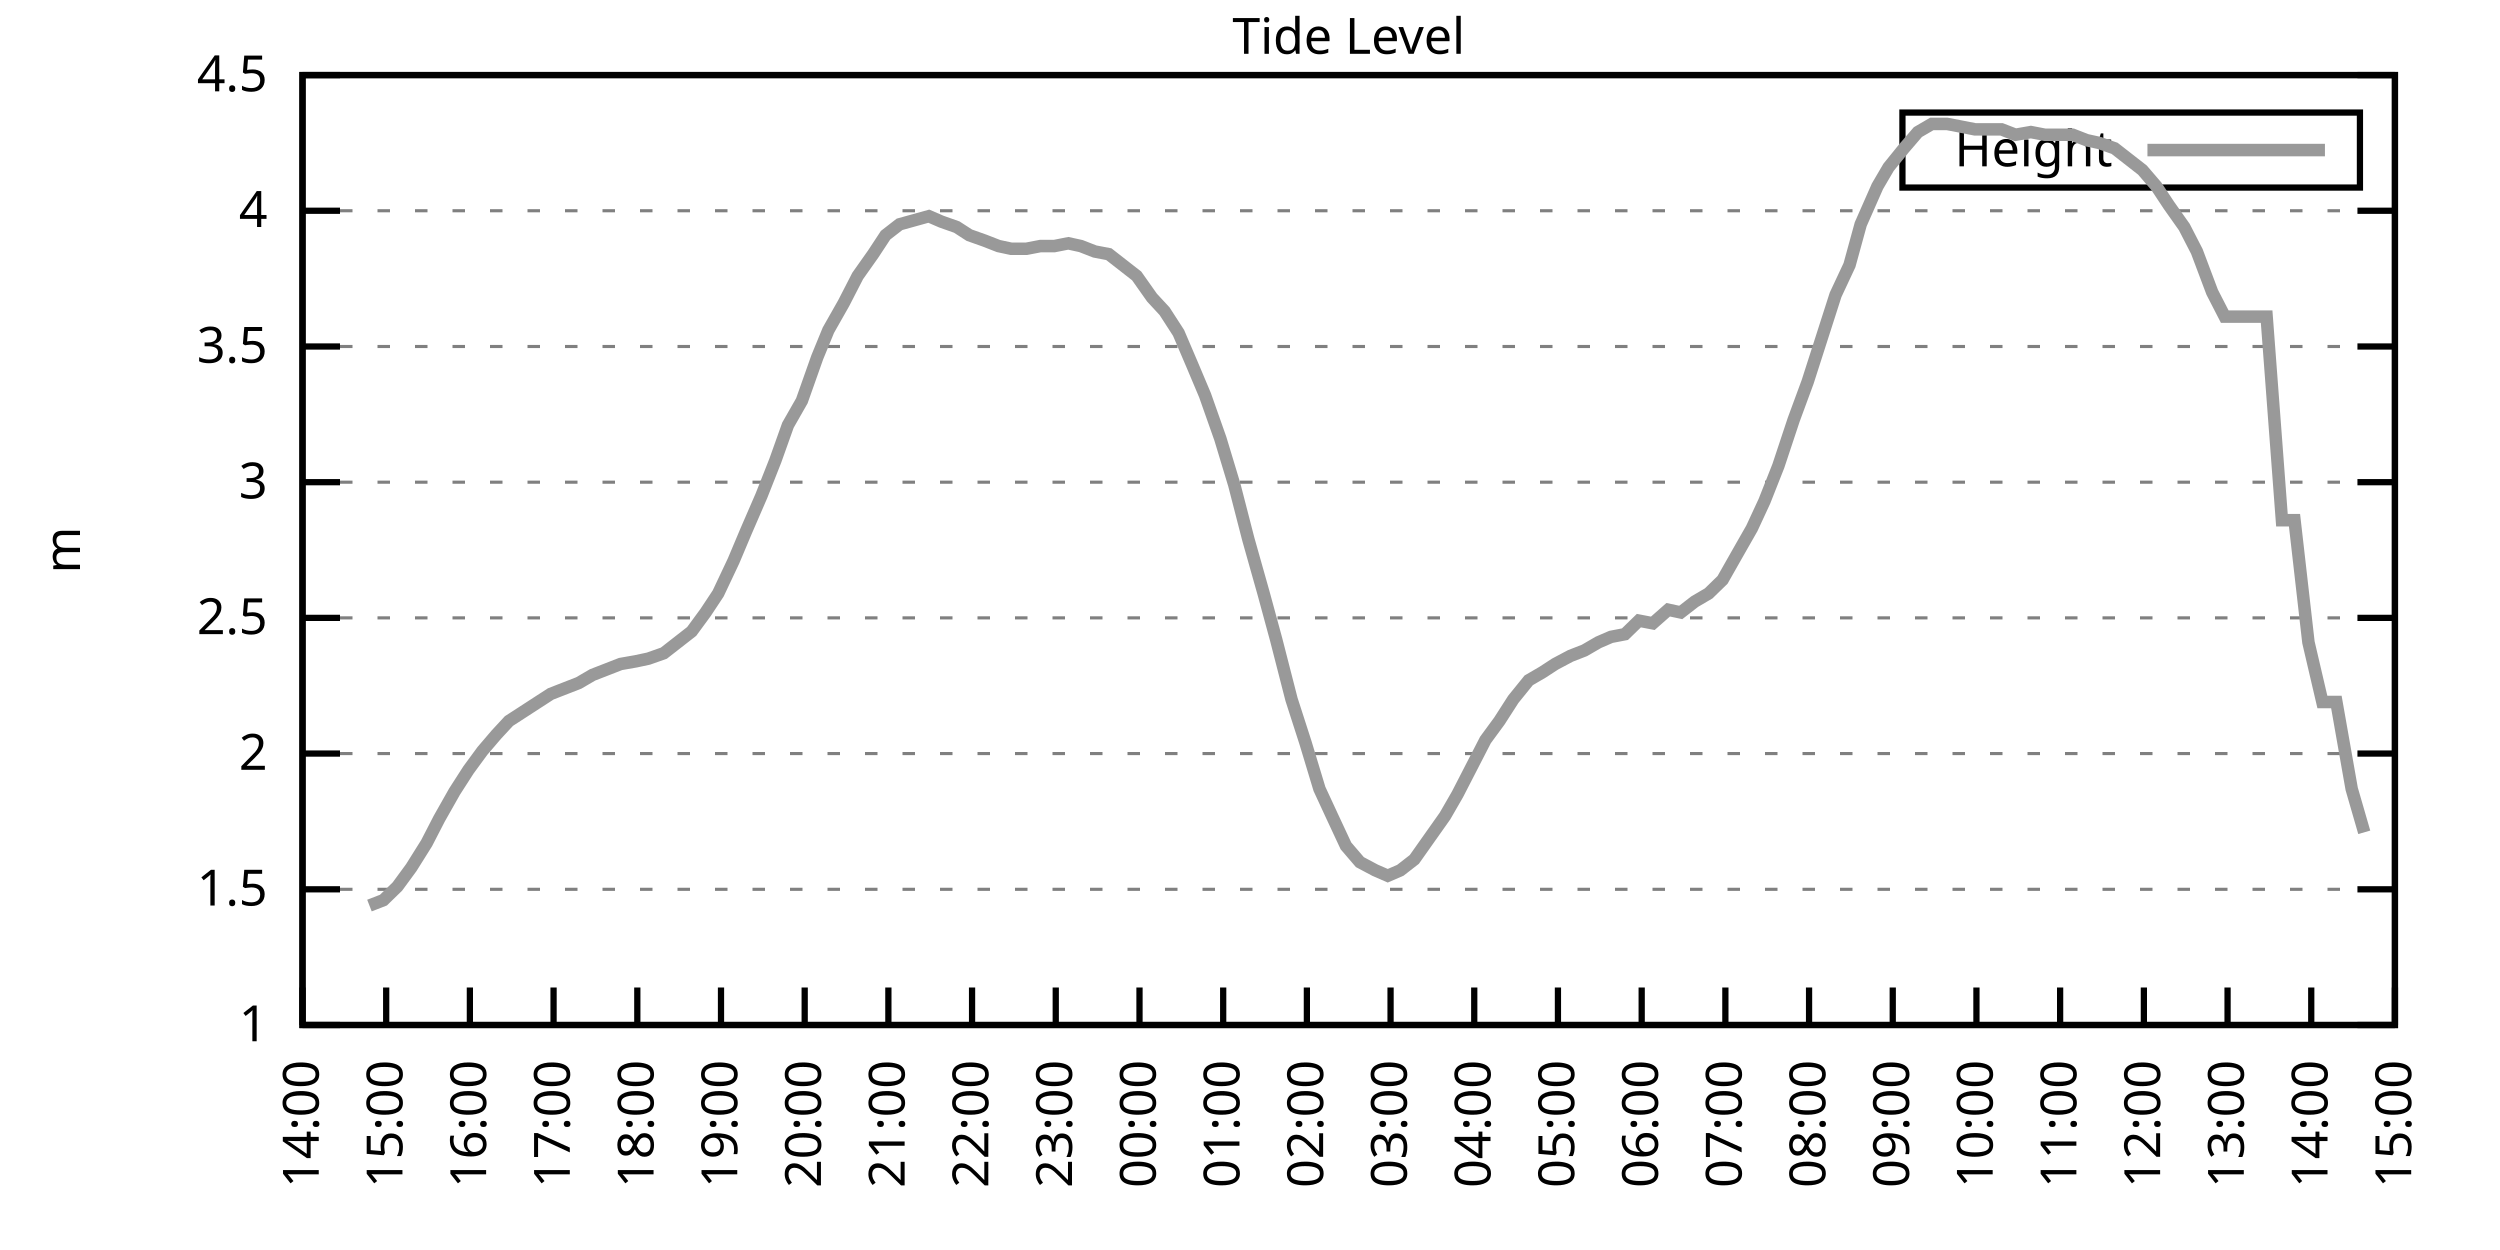
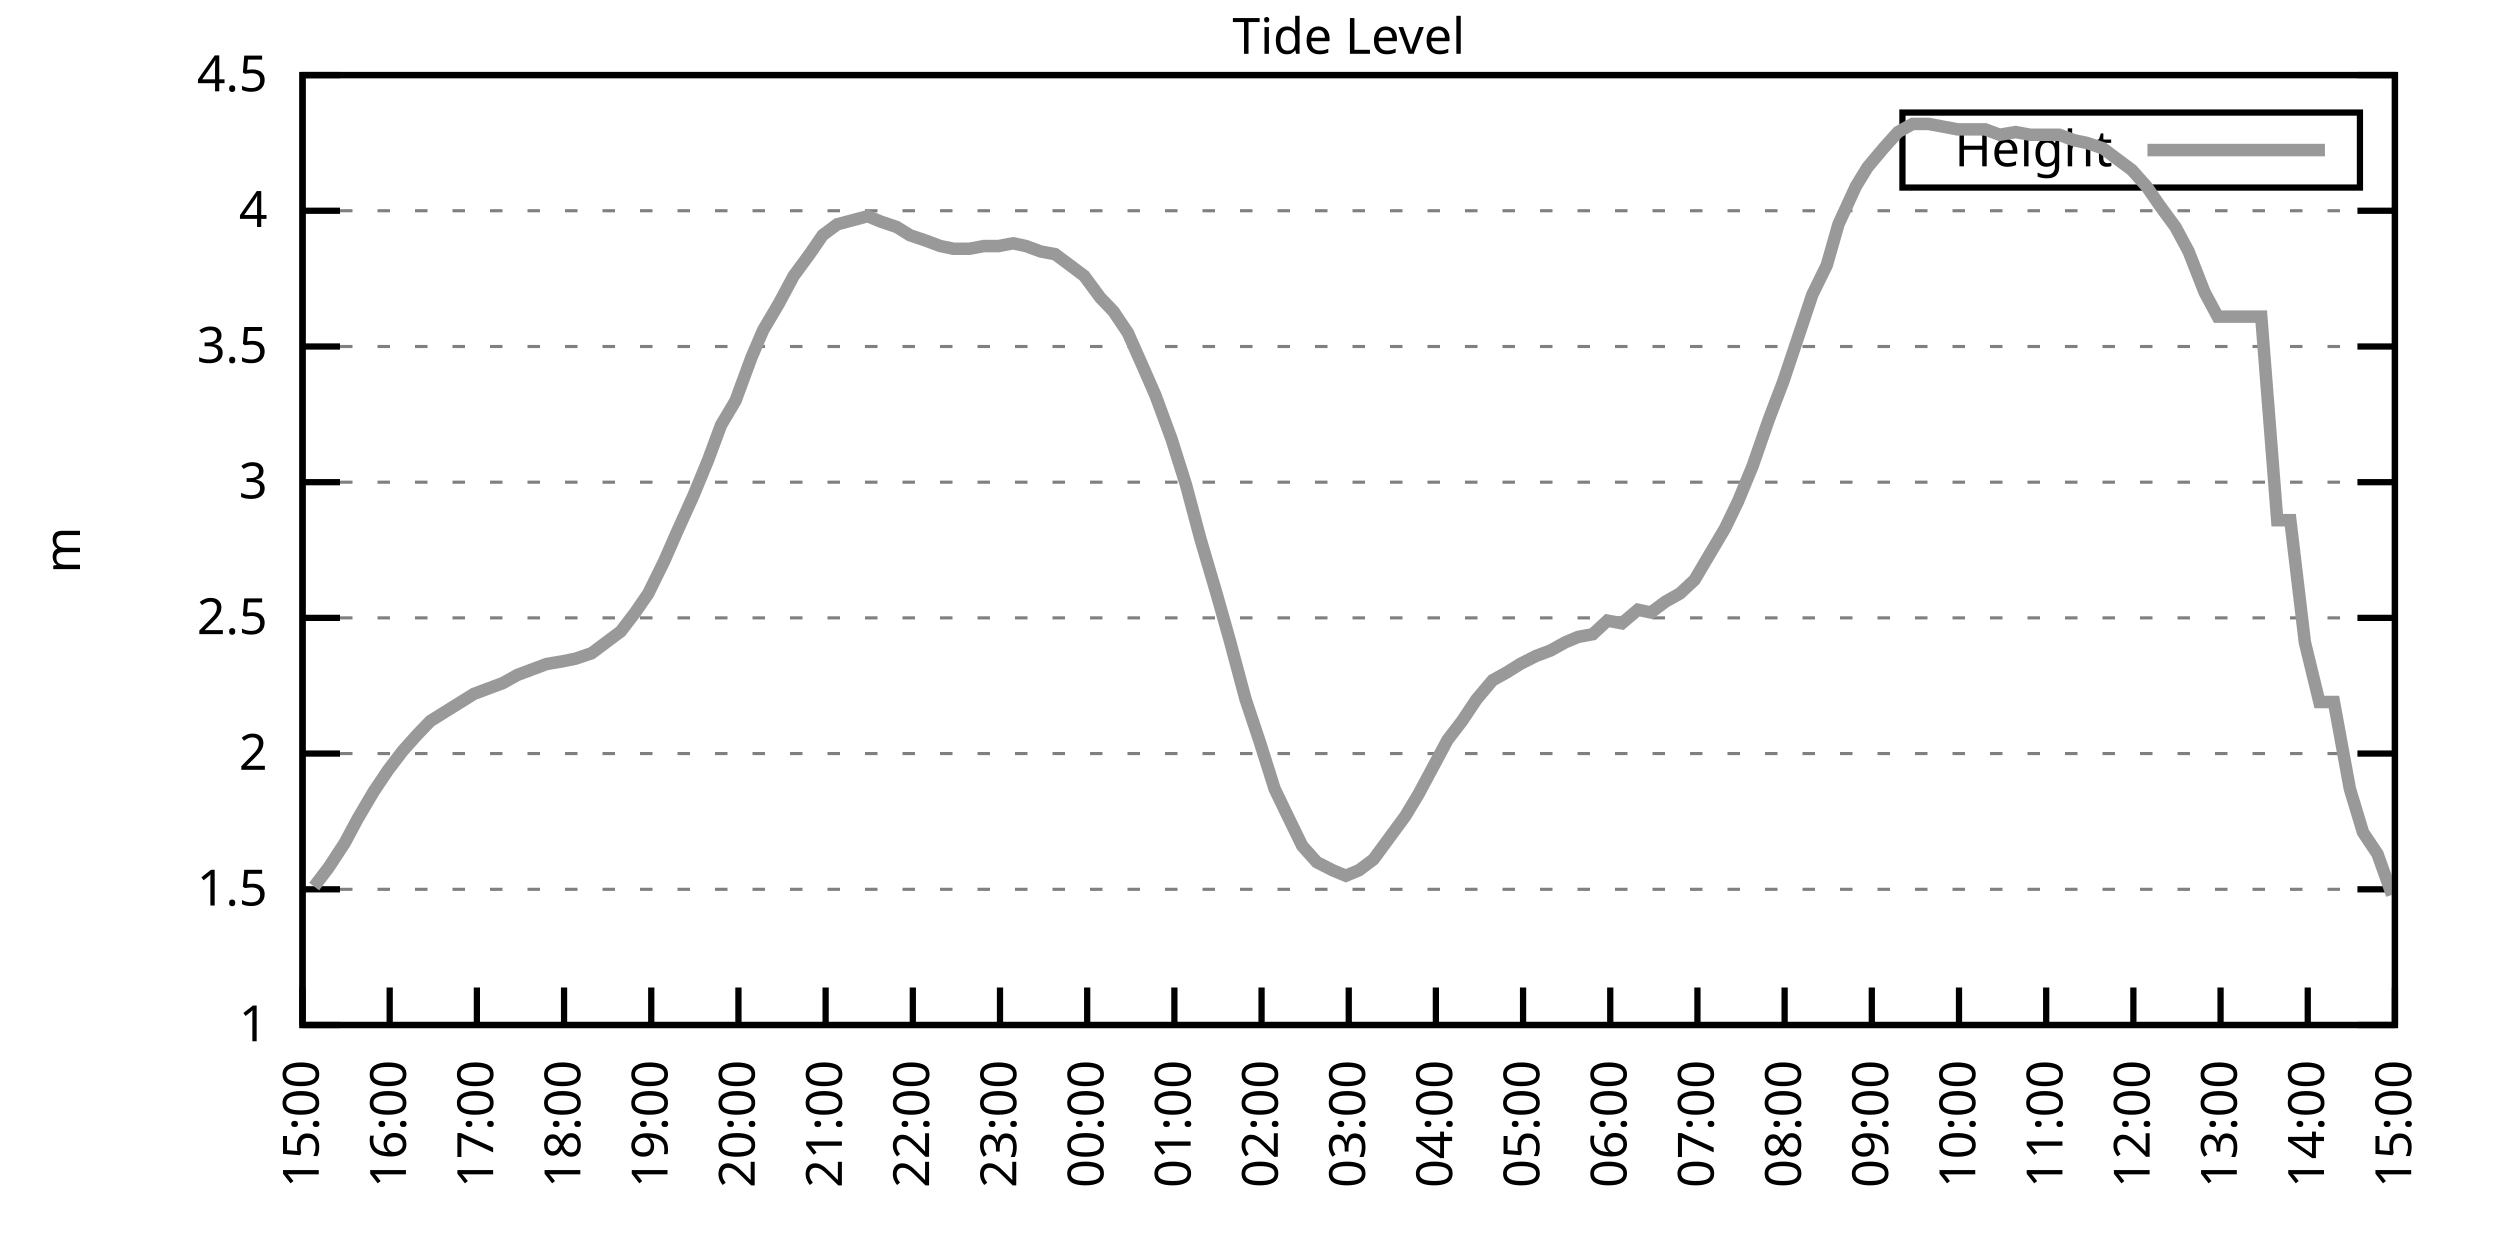
<svg xmlns="http://www.w3.org/2000/svg" xmlns:xlink="http://www.w3.org/1999/xlink" width="400" height="200" viewBox="0 0 400 200">
  <g id="gnuplot_canvas">
    <rect x="0" y="0" width="400" height="200" fill="none" />
    <defs>
      <circle id="gpDot" r="0.5" stroke-width="0.5" stroke="currentColor" />
      <path id="gpPt0" stroke-width="0.333" stroke="currentColor" d="M-1,0 h2 M0,-1 v2" />
      <path id="gpPt1" stroke-width="0.333" stroke="currentColor" d="M-1,-1 L1,1 M1,-1 L-1,1" />
      <path id="gpPt2" stroke-width="0.333" stroke="currentColor" d="M-1,0 L1,0 M0,-1 L0,1 M-1,-1 L1,1 M-1,1 L1,-1" />
      <rect id="gpPt3" stroke-width="0.333" stroke="currentColor" x="-1" y="-1" width="2" height="2" />
      <rect id="gpPt4" stroke-width="0.333" stroke="currentColor" fill="currentColor" x="-1" y="-1" width="2" height="2" />
      <circle id="gpPt5" stroke-width="0.333" stroke="currentColor" cx="0" cy="0" r="1" />
      <use xlink:href="#gpPt5" id="gpPt6" fill="currentColor" stroke="none" />
      <path id="gpPt7" stroke-width="0.333" stroke="currentColor" d="M0,-1.33 L-1.33,0.67 L1.33,0.67 z" />
      <use xlink:href="#gpPt7" id="gpPt8" fill="currentColor" stroke="none" />
      <use xlink:href="#gpPt7" id="gpPt9" stroke="currentColor" transform="rotate(180)" />
      <use xlink:href="#gpPt9" id="gpPt10" fill="currentColor" stroke="none" />
      <use xlink:href="#gpPt3" id="gpPt11" stroke="currentColor" transform="rotate(45)" />
      <use xlink:href="#gpPt11" id="gpPt12" fill="currentColor" stroke="none" />
      <path id="gpPt13" stroke-width="0.333" stroke="currentColor" d="M0,1.330 L1.265,0.411 L0.782,-1.067 L-0.782,-1.076 L-1.265,0.411 z" />
      <use xlink:href="#gpPt13" id="gpPt14" fill="currentColor" stroke="none" />
      <filter id="textbox" filterUnits="objectBoundingBox" x="0" y="0" height="1" width="1">
        <feFlood flood-color="white" flood-opacity="1" result="bgnd" />
        <feComposite in="SourceGraphic" in2="bgnd" operator="atop" />
      </filter>
      <filter id="greybox" filterUnits="objectBoundingBox" x="0" y="0" height="1" width="1">
        <feFlood flood-color="lightgrey" flood-opacity="1" result="grey" />
        <feComposite in="SourceGraphic" in2="grey" operator="atop" />
      </filter>
    </defs>
    <g fill="none" color="white" stroke="currentColor" stroke-width="1.00" stroke-linecap="butt" stroke-linejoin="miter">
</g>
    <g fill="none" color="black" stroke="currentColor" stroke-width="1.00" stroke-linecap="butt" stroke-linejoin="miter">
      <g stroke="none" shape-rendering="crispEdges">
        <polygon fill="rgb(255, 255, 255)" points="48.40,164.00 383.18,164.00 383.18,12.02 48.40,12.02 " />
      </g>
    </g>
    <g fill="none" color="black" stroke="currentColor" stroke-width="1.00" stroke-linecap="butt" stroke-linejoin="miter">
</g>
    <g fill="none" color="black" stroke="black" stroke-width="0.50" stroke-linecap="butt" stroke-linejoin="miter">
</g>
    <g fill="none" color="gray" stroke="currentColor" stroke-width="0.50" stroke-linecap="butt" stroke-linejoin="miter">
      <path stroke="gray" stroke-dasharray="2,4" class="gridline" d="M48.40,164.00 L383.19,164.00  " />
    </g>
    <g fill="none" color="gray" stroke="gray" stroke-width="1.00" stroke-linecap="butt" stroke-linejoin="miter">
</g>
    <g fill="none" color="black" stroke="currentColor" stroke-width="1.00" stroke-linecap="butt" stroke-linejoin="miter">
      <path stroke="black" d="M48.40,164.00 L54.40,164.00 M383.19,164.00 L377.19,164.00  " />
      <g transform="translate(42.80,166.60)" stroke="none" fill="black" font-family="Sans" font-size="8.00" text-anchor="end">
        <text>
          <tspan font-family="Sans"> 1</tspan>
        </text>
      </g>
    </g>
    <g fill="none" color="black" stroke="currentColor" stroke-width="1.00" stroke-linecap="butt" stroke-linejoin="miter">
</g>
    <g fill="none" color="black" stroke="black" stroke-width="0.50" stroke-linecap="butt" stroke-linejoin="miter">
</g>
    <g fill="none" color="gray" stroke="currentColor" stroke-width="0.50" stroke-linecap="butt" stroke-linejoin="miter">
      <path stroke="gray" stroke-dasharray="2,4" class="gridline" d="M48.40,142.29 L383.19,142.29  " />
    </g>
    <g fill="none" color="gray" stroke="gray" stroke-width="1.00" stroke-linecap="butt" stroke-linejoin="miter">
</g>
    <g fill="none" color="black" stroke="currentColor" stroke-width="1.00" stroke-linecap="butt" stroke-linejoin="miter">
      <path stroke="black" d="M48.40,142.29 L54.40,142.29 M383.19,142.29 L377.19,142.29  " />
      <g transform="translate(42.80,144.89)" stroke="none" fill="black" font-family="Sans" font-size="8.00" text-anchor="end">
        <text>
          <tspan font-family="Sans"> 1.5</tspan>
        </text>
      </g>
    </g>
    <g fill="none" color="black" stroke="currentColor" stroke-width="1.00" stroke-linecap="butt" stroke-linejoin="miter">
</g>
    <g fill="none" color="black" stroke="black" stroke-width="0.50" stroke-linecap="butt" stroke-linejoin="miter">
</g>
    <g fill="none" color="gray" stroke="currentColor" stroke-width="0.50" stroke-linecap="butt" stroke-linejoin="miter">
      <path stroke="gray" stroke-dasharray="2,4" class="gridline" d="M48.40,120.57 L383.19,120.57  " />
    </g>
    <g fill="none" color="gray" stroke="gray" stroke-width="1.00" stroke-linecap="butt" stroke-linejoin="miter">
</g>
    <g fill="none" color="black" stroke="currentColor" stroke-width="1.00" stroke-linecap="butt" stroke-linejoin="miter">
      <path stroke="black" d="M48.40,120.57 L54.40,120.57 M383.19,120.57 L377.19,120.57  " />
      <g transform="translate(42.80,123.17)" stroke="none" fill="black" font-family="Sans" font-size="8.00" text-anchor="end">
        <text>
          <tspan font-family="Sans"> 2</tspan>
        </text>
      </g>
    </g>
    <g fill="none" color="black" stroke="currentColor" stroke-width="1.00" stroke-linecap="butt" stroke-linejoin="miter">
</g>
    <g fill="none" color="black" stroke="black" stroke-width="0.50" stroke-linecap="butt" stroke-linejoin="miter">
</g>
    <g fill="none" color="gray" stroke="currentColor" stroke-width="0.50" stroke-linecap="butt" stroke-linejoin="miter">
      <path stroke="gray" stroke-dasharray="2,4" class="gridline" d="M48.40,98.86 L383.19,98.86  " />
    </g>
    <g fill="none" color="gray" stroke="gray" stroke-width="1.00" stroke-linecap="butt" stroke-linejoin="miter">
</g>
    <g fill="none" color="black" stroke="currentColor" stroke-width="1.00" stroke-linecap="butt" stroke-linejoin="miter">
      <path stroke="black" d="M48.40,98.86 L54.40,98.86 M383.19,98.86 L377.19,98.86  " />
      <g transform="translate(42.80,101.46)" stroke="none" fill="black" font-family="Sans" font-size="8.00" text-anchor="end">
        <text>
          <tspan font-family="Sans"> 2.5</tspan>
        </text>
      </g>
    </g>
    <g fill="none" color="black" stroke="currentColor" stroke-width="1.00" stroke-linecap="butt" stroke-linejoin="miter">
</g>
    <g fill="none" color="black" stroke="black" stroke-width="0.50" stroke-linecap="butt" stroke-linejoin="miter">
</g>
    <g fill="none" color="gray" stroke="currentColor" stroke-width="0.50" stroke-linecap="butt" stroke-linejoin="miter">
      <path stroke="gray" stroke-dasharray="2,4" class="gridline" d="M48.40,77.15 L383.19,77.15  " />
    </g>
    <g fill="none" color="gray" stroke="gray" stroke-width="1.00" stroke-linecap="butt" stroke-linejoin="miter">
</g>
    <g fill="none" color="black" stroke="currentColor" stroke-width="1.00" stroke-linecap="butt" stroke-linejoin="miter">
      <path stroke="black" d="M48.40,77.15 L54.40,77.15 M383.19,77.15 L377.19,77.15  " />
      <g transform="translate(42.80,79.75)" stroke="none" fill="black" font-family="Sans" font-size="8.00" text-anchor="end">
        <text>
          <tspan font-family="Sans"> 3</tspan>
        </text>
      </g>
    </g>
    <g fill="none" color="black" stroke="currentColor" stroke-width="1.00" stroke-linecap="butt" stroke-linejoin="miter">
</g>
    <g fill="none" color="black" stroke="black" stroke-width="0.50" stroke-linecap="butt" stroke-linejoin="miter">
</g>
    <g fill="none" color="gray" stroke="currentColor" stroke-width="0.50" stroke-linecap="butt" stroke-linejoin="miter">
      <path stroke="gray" stroke-dasharray="2,4" class="gridline" d="M48.40,55.44 L383.19,55.44  " />
    </g>
    <g fill="none" color="gray" stroke="gray" stroke-width="1.00" stroke-linecap="butt" stroke-linejoin="miter">
</g>
    <g fill="none" color="black" stroke="currentColor" stroke-width="1.00" stroke-linecap="butt" stroke-linejoin="miter">
      <path stroke="black" d="M48.40,55.44 L54.40,55.44 M383.19,55.44 L377.19,55.44  " />
      <g transform="translate(42.80,58.04)" stroke="none" fill="black" font-family="Sans" font-size="8.00" text-anchor="end">
        <text>
          <tspan font-family="Sans"> 3.5</tspan>
        </text>
      </g>
    </g>
    <g fill="none" color="black" stroke="currentColor" stroke-width="1.00" stroke-linecap="butt" stroke-linejoin="miter">
</g>
    <g fill="none" color="black" stroke="black" stroke-width="0.50" stroke-linecap="butt" stroke-linejoin="miter">
</g>
    <g fill="none" color="gray" stroke="currentColor" stroke-width="0.50" stroke-linecap="butt" stroke-linejoin="miter">
      <path stroke="gray" stroke-dasharray="2,4" class="gridline" d="M48.40,33.72 L383.19,33.72  " />
    </g>
    <g fill="none" color="gray" stroke="gray" stroke-width="1.00" stroke-linecap="butt" stroke-linejoin="miter">
</g>
    <g fill="none" color="black" stroke="currentColor" stroke-width="1.00" stroke-linecap="butt" stroke-linejoin="miter">
      <path stroke="black" d="M48.40,33.72 L54.40,33.72 M383.19,33.72 L377.19,33.72  " />
      <g transform="translate(42.80,36.32)" stroke="none" fill="black" font-family="Sans" font-size="8.00" text-anchor="end">
        <text>
          <tspan font-family="Sans"> 4</tspan>
        </text>
      </g>
    </g>
    <g fill="none" color="black" stroke="currentColor" stroke-width="1.00" stroke-linecap="butt" stroke-linejoin="miter">
</g>
    <g fill="none" color="black" stroke="black" stroke-width="0.50" stroke-linecap="butt" stroke-linejoin="miter">
</g>
    <g fill="none" color="gray" stroke="currentColor" stroke-width="0.50" stroke-linecap="butt" stroke-linejoin="miter">
      <path stroke="gray" stroke-dasharray="2,4" class="gridline" d="M48.40,12.01 L383.19,12.01  " />
    </g>
    <g fill="none" color="gray" stroke="gray" stroke-width="1.00" stroke-linecap="butt" stroke-linejoin="miter">
</g>
    <g fill="none" color="black" stroke="currentColor" stroke-width="1.00" stroke-linecap="butt" stroke-linejoin="miter">
      <path stroke="black" d="M48.40,12.01 L54.40,12.01 M383.19,12.01 L377.19,12.01  " />
      <g transform="translate(42.80,14.61)" stroke="none" fill="black" font-family="Sans" font-size="8.00" text-anchor="end">
        <text>
          <tspan font-family="Sans"> 4.5</tspan>
        </text>
      </g>
    </g>
    <g fill="none" color="black" stroke="currentColor" stroke-width="1.00" stroke-linecap="butt" stroke-linejoin="miter">
      <path stroke="black" d="M48.40,164.00 L48.40,158.00  " />
      <g transform="translate(51.00,169.60) rotate(270.00)" stroke="none" fill="black" font-family="Sans" font-size="8.00" text-anchor="end">
        <text>
-           <tspan font-family="Sans">14:00</tspan>
-         </text>
-       </g>
-     </g>
-     <g fill="none" color="black" stroke="currentColor" stroke-width="1.00" stroke-linecap="butt" stroke-linejoin="miter">
-       <path stroke="black" d="M61.79,164.00 L61.79,158.00  " />
-       <g transform="translate(64.39,169.60) rotate(270.00)" stroke="none" fill="black" font-family="Sans" font-size="8.00" text-anchor="end">
-         <text>
          <tspan font-family="Sans">15:00</tspan>
        </text>
      </g>
    </g>
    <g fill="none" color="black" stroke="currentColor" stroke-width="1.00" stroke-linecap="butt" stroke-linejoin="miter">
-       <path stroke="black" d="M75.18,164.00 L75.18,158.00  " />
-       <g transform="translate(77.78,169.60) rotate(270.00)" stroke="none" fill="black" font-family="Sans" font-size="8.00" text-anchor="end">
+       <path stroke="black" d="M62.35,164.00 L62.35,158.00  " />
+       <g transform="translate(64.95,169.60) rotate(270.00)" stroke="none" fill="black" font-family="Sans" font-size="8.00" text-anchor="end">
        <text>
          <tspan font-family="Sans">16:00</tspan>
        </text>
      </g>
    </g>
    <g fill="none" color="black" stroke="currentColor" stroke-width="1.00" stroke-linecap="butt" stroke-linejoin="miter">
-       <path stroke="black" d="M88.57,164.00 L88.57,158.00  " />
-       <g transform="translate(91.17,169.60) rotate(270.00)" stroke="none" fill="black" font-family="Sans" font-size="8.00" text-anchor="end">
+       <path stroke="black" d="M76.30,164.00 L76.30,158.00  " />
+       <g transform="translate(78.90,169.60) rotate(270.00)" stroke="none" fill="black" font-family="Sans" font-size="8.00" text-anchor="end">
        <text>
          <tspan font-family="Sans">17:00</tspan>
        </text>
      </g>
    </g>
    <g fill="none" color="black" stroke="currentColor" stroke-width="1.00" stroke-linecap="butt" stroke-linejoin="miter">
-       <path stroke="black" d="M101.97,164.00 L101.97,158.00  " />
-       <g transform="translate(104.57,169.60) rotate(270.00)" stroke="none" fill="black" font-family="Sans" font-size="8.00" text-anchor="end">
+       <path stroke="black" d="M90.25,164.00 L90.25,158.00  " />
+       <g transform="translate(92.85,169.60) rotate(270.00)" stroke="none" fill="black" font-family="Sans" font-size="8.00" text-anchor="end">
        <text>
          <tspan font-family="Sans">18:00</tspan>
        </text>
      </g>
    </g>
    <g fill="none" color="black" stroke="currentColor" stroke-width="1.00" stroke-linecap="butt" stroke-linejoin="miter">
-       <path stroke="black" d="M115.36,164.00 L115.36,158.00  " />
-       <g transform="translate(117.96,169.60) rotate(270.00)" stroke="none" fill="black" font-family="Sans" font-size="8.00" text-anchor="end">
+       <path stroke="black" d="M104.20,164.00 L104.20,158.00  " />
+       <g transform="translate(106.80,169.60) rotate(270.00)" stroke="none" fill="black" font-family="Sans" font-size="8.00" text-anchor="end">
        <text>
          <tspan font-family="Sans">19:00</tspan>
        </text>
      </g>
    </g>
    <g fill="none" color="black" stroke="currentColor" stroke-width="1.00" stroke-linecap="butt" stroke-linejoin="miter">
-       <path stroke="black" d="M128.75,164.00 L128.75,158.00  " />
-       <g transform="translate(131.35,169.60) rotate(270.00)" stroke="none" fill="black" font-family="Sans" font-size="8.00" text-anchor="end">
+       <path stroke="black" d="M118.15,164.00 L118.15,158.00  " />
+       <g transform="translate(120.75,169.60) rotate(270.00)" stroke="none" fill="black" font-family="Sans" font-size="8.00" text-anchor="end">
        <text>
          <tspan font-family="Sans">20:00</tspan>
        </text>
      </g>
    </g>
    <g fill="none" color="black" stroke="currentColor" stroke-width="1.00" stroke-linecap="butt" stroke-linejoin="miter">
-       <path stroke="black" d="M142.14,164.00 L142.14,158.00  " />
-       <g transform="translate(144.74,169.60) rotate(270.00)" stroke="none" fill="black" font-family="Sans" font-size="8.00" text-anchor="end">
+       <path stroke="black" d="M132.10,164.00 L132.10,158.00  " />
+       <g transform="translate(134.70,169.60) rotate(270.00)" stroke="none" fill="black" font-family="Sans" font-size="8.00" text-anchor="end">
        <text>
          <tspan font-family="Sans">21:00</tspan>
        </text>
      </g>
    </g>
    <g fill="none" color="black" stroke="currentColor" stroke-width="1.00" stroke-linecap="butt" stroke-linejoin="miter">
-       <path stroke="black" d="M155.53,164.00 L155.53,158.00  " />
-       <g transform="translate(158.13,169.60) rotate(270.00)" stroke="none" fill="black" font-family="Sans" font-size="8.00" text-anchor="end">
+       <path stroke="black" d="M146.05,164.00 L146.05,158.00  " />
+       <g transform="translate(148.65,169.60) rotate(270.00)" stroke="none" fill="black" font-family="Sans" font-size="8.00" text-anchor="end">
        <text>
          <tspan font-family="Sans">22:00</tspan>
        </text>
      </g>
    </g>
    <g fill="none" color="black" stroke="currentColor" stroke-width="1.00" stroke-linecap="butt" stroke-linejoin="miter">
-       <path stroke="black" d="M168.92,164.00 L168.92,158.00  " />
-       <g transform="translate(171.52,169.60) rotate(270.00)" stroke="none" fill="black" font-family="Sans" font-size="8.00" text-anchor="end">
+       <path stroke="black" d="M160.00,164.00 L160.00,158.00  " />
+       <g transform="translate(162.60,169.60) rotate(270.00)" stroke="none" fill="black" font-family="Sans" font-size="8.00" text-anchor="end">
        <text>
          <tspan font-family="Sans">23:00</tspan>
        </text>
      </g>
    </g>
    <g fill="none" color="black" stroke="currentColor" stroke-width="1.00" stroke-linecap="butt" stroke-linejoin="miter">
-       <path stroke="black" d="M182.32,164.00 L182.32,158.00  " />
-       <g transform="translate(184.92,169.60) rotate(270.00)" stroke="none" fill="black" font-family="Sans" font-size="8.00" text-anchor="end">
+       <path stroke="black" d="M173.95,164.00 L173.95,158.00  " />
+       <g transform="translate(176.55,169.60) rotate(270.00)" stroke="none" fill="black" font-family="Sans" font-size="8.00" text-anchor="end">
        <text>
          <tspan font-family="Sans">00:00</tspan>
        </text>
      </g>
    </g>
    <g fill="none" color="black" stroke="currentColor" stroke-width="1.00" stroke-linecap="butt" stroke-linejoin="miter">
-       <path stroke="black" d="M195.71,164.00 L195.71,158.00  " />
-       <g transform="translate(198.31,169.60) rotate(270.00)" stroke="none" fill="black" font-family="Sans" font-size="8.00" text-anchor="end">
+       <path stroke="black" d="M187.90,164.00 L187.90,158.00  " />
+       <g transform="translate(190.50,169.60) rotate(270.00)" stroke="none" fill="black" font-family="Sans" font-size="8.00" text-anchor="end">
        <text>
          <tspan font-family="Sans">01:00</tspan>
        </text>
      </g>
    </g>
    <g fill="none" color="black" stroke="currentColor" stroke-width="1.00" stroke-linecap="butt" stroke-linejoin="miter">
-       <path stroke="black" d="M209.10,164.00 L209.10,158.00  " />
-       <g transform="translate(211.70,169.60) rotate(270.00)" stroke="none" fill="black" font-family="Sans" font-size="8.00" text-anchor="end">
+       <path stroke="black" d="M201.85,164.00 L201.85,158.00  " />
+       <g transform="translate(204.45,169.60) rotate(270.00)" stroke="none" fill="black" font-family="Sans" font-size="8.00" text-anchor="end">
        <text>
          <tspan font-family="Sans">02:00</tspan>
        </text>
      </g>
    </g>
    <g fill="none" color="black" stroke="currentColor" stroke-width="1.00" stroke-linecap="butt" stroke-linejoin="miter">
-       <path stroke="black" d="M222.49,164.00 L222.49,158.00  " />
-       <g transform="translate(225.09,169.60) rotate(270.00)" stroke="none" fill="black" font-family="Sans" font-size="8.00" text-anchor="end">
+       <path stroke="black" d="M215.80,164.00 L215.80,158.00  " />
+       <g transform="translate(218.40,169.60) rotate(270.00)" stroke="none" fill="black" font-family="Sans" font-size="8.00" text-anchor="end">
        <text>
          <tspan font-family="Sans">03:00</tspan>
        </text>
      </g>
    </g>
    <g fill="none" color="black" stroke="currentColor" stroke-width="1.00" stroke-linecap="butt" stroke-linejoin="miter">
-       <path stroke="black" d="M235.88,164.00 L235.88,158.00  " />
-       <g transform="translate(238.48,169.60) rotate(270.00)" stroke="none" fill="black" font-family="Sans" font-size="8.00" text-anchor="end">
+       <path stroke="black" d="M229.74,164.00 L229.74,158.00  " />
+       <g transform="translate(232.34,169.60) rotate(270.00)" stroke="none" fill="black" font-family="Sans" font-size="8.00" text-anchor="end">
        <text>
          <tspan font-family="Sans">04:00</tspan>
        </text>
      </g>
    </g>
    <g fill="none" color="black" stroke="currentColor" stroke-width="1.00" stroke-linecap="butt" stroke-linejoin="miter">
-       <path stroke="black" d="M249.27,164.00 L249.27,158.00  " />
-       <g transform="translate(251.87,169.60) rotate(270.00)" stroke="none" fill="black" font-family="Sans" font-size="8.00" text-anchor="end">
+       <path stroke="black" d="M243.69,164.00 L243.69,158.00  " />
+       <g transform="translate(246.29,169.60) rotate(270.00)" stroke="none" fill="black" font-family="Sans" font-size="8.00" text-anchor="end">
        <text>
          <tspan font-family="Sans">05:00</tspan>
        </text>
      </g>
    </g>
    <g fill="none" color="black" stroke="currentColor" stroke-width="1.00" stroke-linecap="butt" stroke-linejoin="miter">
-       <path stroke="black" d="M262.67,164.00 L262.67,158.00  " />
-       <g transform="translate(265.27,169.60) rotate(270.00)" stroke="none" fill="black" font-family="Sans" font-size="8.00" text-anchor="end">
+       <path stroke="black" d="M257.64,164.00 L257.64,158.00  " />
+       <g transform="translate(260.24,169.60) rotate(270.00)" stroke="none" fill="black" font-family="Sans" font-size="8.00" text-anchor="end">
        <text>
          <tspan font-family="Sans">06:00</tspan>
        </text>
      </g>
    </g>
    <g fill="none" color="black" stroke="currentColor" stroke-width="1.00" stroke-linecap="butt" stroke-linejoin="miter">
-       <path stroke="black" d="M276.06,164.00 L276.06,158.00  " />
-       <g transform="translate(278.66,169.60) rotate(270.00)" stroke="none" fill="black" font-family="Sans" font-size="8.00" text-anchor="end">
+       <path stroke="black" d="M271.59,164.00 L271.59,158.00  " />
+       <g transform="translate(274.19,169.60) rotate(270.00)" stroke="none" fill="black" font-family="Sans" font-size="8.00" text-anchor="end">
        <text>
          <tspan font-family="Sans">07:00</tspan>
        </text>
      </g>
    </g>
    <g fill="none" color="black" stroke="currentColor" stroke-width="1.00" stroke-linecap="butt" stroke-linejoin="miter">
-       <path stroke="black" d="M289.45,164.00 L289.45,158.00  " />
-       <g transform="translate(292.05,169.60) rotate(270.00)" stroke="none" fill="black" font-family="Sans" font-size="8.00" text-anchor="end">
+       <path stroke="black" d="M285.54,164.00 L285.54,158.00  " />
+       <g transform="translate(288.14,169.60) rotate(270.00)" stroke="none" fill="black" font-family="Sans" font-size="8.00" text-anchor="end">
        <text>
          <tspan font-family="Sans">08:00</tspan>
        </text>
      </g>
    </g>
    <g fill="none" color="black" stroke="currentColor" stroke-width="1.00" stroke-linecap="butt" stroke-linejoin="miter">
-       <path stroke="black" d="M302.84,164.00 L302.84,158.00  " />
-       <g transform="translate(305.44,169.60) rotate(270.00)" stroke="none" fill="black" font-family="Sans" font-size="8.00" text-anchor="end">
+       <path stroke="black" d="M299.49,164.00 L299.49,158.00  " />
+       <g transform="translate(302.09,169.60) rotate(270.00)" stroke="none" fill="black" font-family="Sans" font-size="8.00" text-anchor="end">
        <text>
          <tspan font-family="Sans">09:00</tspan>
        </text>
      </g>
    </g>
    <g fill="none" color="black" stroke="currentColor" stroke-width="1.00" stroke-linecap="butt" stroke-linejoin="miter">
-       <path stroke="black" d="M316.23,164.00 L316.23,158.00  " />
-       <g transform="translate(318.83,169.60) rotate(270.00)" stroke="none" fill="black" font-family="Sans" font-size="8.00" text-anchor="end">
+       <path stroke="black" d="M313.44,164.00 L313.44,158.00  " />
+       <g transform="translate(316.04,169.60) rotate(270.00)" stroke="none" fill="black" font-family="Sans" font-size="8.00" text-anchor="end">
        <text>
          <tspan font-family="Sans">10:00</tspan>
        </text>
      </g>
    </g>
    <g fill="none" color="black" stroke="currentColor" stroke-width="1.00" stroke-linecap="butt" stroke-linejoin="miter">
-       <path stroke="black" d="M329.62,164.00 L329.62,158.00  " />
-       <g transform="translate(332.22,169.60) rotate(270.00)" stroke="none" fill="black" font-family="Sans" font-size="8.00" text-anchor="end">
+       <path stroke="black" d="M327.39,164.00 L327.39,158.00  " />
+       <g transform="translate(329.99,169.60) rotate(270.00)" stroke="none" fill="black" font-family="Sans" font-size="8.00" text-anchor="end">
        <text>
          <tspan font-family="Sans">11:00</tspan>
        </text>
      </g>
    </g>
    <g fill="none" color="black" stroke="currentColor" stroke-width="1.00" stroke-linecap="butt" stroke-linejoin="miter">
-       <path stroke="black" d="M343.02,164.00 L343.02,158.00  " />
-       <g transform="translate(345.62,169.60) rotate(270.00)" stroke="none" fill="black" font-family="Sans" font-size="8.00" text-anchor="end">
+       <path stroke="black" d="M341.34,164.00 L341.34,158.00  " />
+       <g transform="translate(343.94,169.60) rotate(270.00)" stroke="none" fill="black" font-family="Sans" font-size="8.00" text-anchor="end">
        <text>
          <tspan font-family="Sans">12:00</tspan>
        </text>
      </g>
    </g>
    <g fill="none" color="black" stroke="currentColor" stroke-width="1.00" stroke-linecap="butt" stroke-linejoin="miter">
-       <path stroke="black" d="M356.41,164.00 L356.41,158.00  " />
-       <g transform="translate(359.01,169.60) rotate(270.00)" stroke="none" fill="black" font-family="Sans" font-size="8.00" text-anchor="end">
+       <path stroke="black" d="M355.29,164.00 L355.29,158.00  " />
+       <g transform="translate(357.89,169.60) rotate(270.00)" stroke="none" fill="black" font-family="Sans" font-size="8.00" text-anchor="end">
        <text>
          <tspan font-family="Sans">13:00</tspan>
        </text>
      </g>
    </g>
    <g fill="none" color="black" stroke="currentColor" stroke-width="1.00" stroke-linecap="butt" stroke-linejoin="miter">
-       <path stroke="black" d="M369.80,164.00 L369.80,158.00  " />
-       <g transform="translate(372.40,169.60) rotate(270.00)" stroke="none" fill="black" font-family="Sans" font-size="8.00" text-anchor="end">
+       <path stroke="black" d="M369.24,164.00 L369.24,158.00  " />
+       <g transform="translate(371.84,169.60) rotate(270.00)" stroke="none" fill="black" font-family="Sans" font-size="8.00" text-anchor="end">
        <text>
          <tspan font-family="Sans">14:00</tspan>
        </text>
      </g>
    </g>
    <g fill="none" color="black" stroke="currentColor" stroke-width="1.00" stroke-linecap="butt" stroke-linejoin="miter">
      <path stroke="black" d="M383.19,164.00 L383.19,158.00  " />
      <g transform="translate(385.79,169.60) rotate(270.00)" stroke="none" fill="black" font-family="Sans" font-size="8.00" text-anchor="end">
        <text>
          <tspan font-family="Sans">15:00</tspan>
        </text>
      </g>
    </g>
    <g fill="none" color="black" stroke="currentColor" stroke-width="1.00" stroke-linecap="butt" stroke-linejoin="miter">
</g>
    <g fill="none" color="black" stroke="currentColor" stroke-width="1.00" stroke-linecap="butt" stroke-linejoin="miter">
      <path stroke="black" d="M48.40,12.01 L48.40,164.00 L383.19,164.00 L383.19,12.01 L48.40,12.01 Z  " />
    </g>
    <g fill="none" color="black" stroke="currentColor" stroke-width="1.00" stroke-linecap="butt" stroke-linejoin="miter">
</g>
    <g fill="none" color="black" stroke="currentColor" stroke-width="1.00" stroke-linecap="butt" stroke-linejoin="miter">
      <path stroke="black" d="M304.39,30.01 L304.39,18.01 L377.59,18.01 L377.59,30.01 L304.39,30.01 Z  " />
    </g>
    <g id="Tide_level_plot_1">
      <g fill="none" color="white" stroke="black" stroke-width="2.00" stroke-linecap="butt" stroke-linejoin="miter">
</g>
      <g fill="none" color="black" stroke="currentColor" stroke-width="2.00" stroke-linecap="butt" stroke-linejoin="miter">
        <g transform="translate(337.99,26.61)" stroke="none" fill="black" font-family="Sans" font-size="8.00" text-anchor="end">
          <text>
            <tspan font-family="Sans">Height</tspan>
          </text>
        </g>
      </g>
      <g fill="none" color="black" stroke="currentColor" stroke-width="2.00" stroke-linecap="butt" stroke-linejoin="miter">
-         <path stroke="rgb(153, 153, 153)" d="M343.59,24.01 L371.99,24.01 M59.11,144.89 L61.35,144.02 L63.58,141.85 L65.81,138.81 L68.26,134.90 L70.27,131.00   L72.73,126.65 L74.96,123.18 L77.19,120.14 L79.42,117.53 L81.43,115.36 L83.44,114.06 L86.12,112.32 L88.13,111.02   L90.36,110.15 L92.59,109.28 L94.82,107.98 L97.06,107.11 L99.29,106.24 L101.74,105.81 L103.75,105.38 L106.21,104.51   L108.44,102.77 L110.67,101.03 L112.90,97.99 L114.91,94.95 L117.37,89.74 L119.38,84.97 L121.83,79.32 L124.06,73.67   L126.07,68.03 L128.30,64.12 L130.76,57.17 L132.54,52.83 L135.00,48.49 L137.23,44.15 L139.69,40.67 L141.69,37.63   L143.93,35.89 L148.61,34.59 L150.62,35.46 L153.08,36.33 L155.09,37.63 L157.54,38.50 L159.77,39.37 L161.78,39.80   L164.24,39.80 L166.47,39.37 L168.70,39.37 L170.93,38.93 L172.94,39.37 L175.17,40.24 L177.41,40.67 L179.64,42.41   L181.87,44.15 L184.32,47.62 L186.33,49.79 L188.57,53.26 L190.80,58.48 L192.81,63.25 L195.26,70.20 L197.49,77.58   L199.73,86.27 L202.18,94.95 L204.19,102.34 L206.64,111.89 L208.88,118.84 L211.11,126.22 L213.12,130.56 L215.35,135.34   L217.58,137.94 L220.04,139.25 L222.04,140.12 L224.05,139.25 L226.29,137.51 L228.74,134.04 L231.20,130.56 L233.20,127.09   L235.66,122.31 L237.67,118.40 L239.90,115.36 L242.13,111.89 L244.59,108.85 L246.82,107.55 L248.83,106.24 L251.28,104.94   L253.51,104.07 L255.75,102.77 L257.76,101.90 L259.99,101.47 L262.22,99.30 L264.45,99.73 L266.91,97.56 L268.92,97.99   L271.15,96.26 L273.38,94.95 L275.61,92.78 L278.07,88.44 L280.30,84.53 L282.31,80.19 L284.54,74.54 L286.99,67.16   L289.23,61.08 L291.46,54.13 L293.69,47.18 L295.92,42.41 L297.71,35.89 L300.39,29.81 L302.17,26.77 L304.63,23.73   L306.86,21.13 L309.09,19.83 L311.54,19.83 L313.78,20.26 L316.01,20.70 L318.02,20.70 L320.25,20.70 L322.48,21.56   L324.94,21.13 L327.17,21.56 L329.40,21.56 L331.63,21.56 L333.86,22.43 L335.87,22.87 L338.33,23.73 L340.56,25.47   L342.79,27.21 L345.02,29.81 L347.03,32.85 L349.49,36.33 L351.50,40.24 L353.95,46.75 L355.96,50.66 L358.19,50.66   L360.65,50.66 L362.66,50.66 L365.11,83.23 L367.12,83.23 L369.35,102.77 L371.58,112.32 L373.82,112.32 L376.27,126.22   L378.28,133.17  " />
+         <path stroke="rgb(153, 153, 153)" d="M343.59,24.01 L371.99,24.01 M50.26,141.85 L52.58,138.81 L55.14,134.90 L57.23,131.00 L59.79,126.65 L62.12,123.18   L64.44,120.14 L66.77,117.53 L68.86,115.36 L70.95,114.06 L73.74,112.32 L75.83,111.02 L78.16,110.15 L80.48,109.28   L82.81,107.98 L85.13,107.11 L87.46,106.24 L90.02,105.81 L92.11,105.38 L94.67,104.51 L96.99,102.77 L99.32,101.03   L101.64,97.99 L103.73,94.95 L106.29,89.74 L108.38,84.97 L110.94,79.32 L113.27,73.67 L115.36,68.03 L117.68,64.12   L120.24,57.17 L122.10,52.83 L124.66,48.49 L126.98,44.15 L129.54,40.67 L131.63,37.63 L133.96,35.89 L138.84,34.59   L140.93,35.46 L143.49,36.33 L145.58,37.63 L148.14,38.50 L150.46,39.37 L152.56,39.80 L155.11,39.80 L157.44,39.37   L159.76,39.37 L162.09,38.93 L164.18,39.37 L166.51,40.24 L168.83,40.67 L171.16,42.41 L173.48,44.15 L176.04,47.62   L178.13,49.79 L180.46,53.26 L182.78,58.48 L184.87,63.25 L187.43,70.20 L189.76,77.58 L192.08,86.27 L194.64,94.95   L196.73,102.34 L199.29,111.89 L201.61,118.84 L203.94,126.22 L206.03,130.56 L208.36,135.34 L210.68,137.94 L213.24,139.25   L215.33,140.12 L217.42,139.25 L219.75,137.51 L222.30,134.04 L224.86,130.56 L226.95,127.09 L229.51,122.31 L231.60,118.40   L233.93,115.36 L236.25,111.89 L238.81,108.85 L241.14,107.55 L243.23,106.24 L245.79,104.94 L248.11,104.07 L250.44,102.77   L252.53,101.90 L254.85,101.47 L257.18,99.30 L259.50,99.73 L262.06,97.56 L264.15,97.99 L266.48,96.26 L268.80,94.95   L271.13,92.78 L273.69,88.44 L276.01,84.53 L278.10,80.19 L280.43,74.54 L282.99,67.16 L285.31,61.08 L287.64,54.13   L289.96,47.18 L292.29,42.41 L294.15,35.89 L296.94,29.81 L298.80,26.77 L301.35,23.73 L303.68,21.13 L306.00,19.83   L308.56,19.83 L310.88,20.26 L313.21,20.70 L315.30,20.70 L317.63,20.70 L319.95,21.56 L322.51,21.13 L324.83,21.56   L327.16,21.56 L329.48,21.56 L331.81,22.43 L333.90,22.87 L336.46,23.73 L338.78,25.47 L341.11,27.21 L343.43,29.81   L345.53,32.85 L348.08,36.33 L350.18,40.24 L352.73,46.75 L354.83,50.66 L357.15,50.66 L359.71,50.66 L361.80,50.66   L364.36,83.23 L366.45,83.23 L368.78,102.77 L371.10,112.32 L373.43,112.32 L375.98,126.22 L378.08,133.17 L380.40,136.64   L382.73,143.16  " />
      </g>
    </g>
    <g fill="none" color="black" stroke="currentColor" stroke-width="2.00" stroke-linecap="butt" stroke-linejoin="miter">
</g>
    <g fill="none" color="black" stroke="black" stroke-width="1.00" stroke-linecap="butt" stroke-linejoin="miter">
</g>
    <g fill="none" color="black" stroke="currentColor" stroke-width="1.00" stroke-linecap="butt" stroke-linejoin="miter">
      <path stroke="black" d="M48.40,12.01 L48.40,164.00 L383.19,164.00 L383.19,12.01 L48.40,12.01 Z  " />
      <g transform="translate(12.80,88.01) rotate(270.00)" stroke="none" fill="black" font-family="Sans" font-size="8.00" text-anchor="middle">
        <text>
          <tspan font-family="Sans">m</tspan>
        </text>
      </g>
    </g>
    <g fill="none" color="black" stroke="currentColor" stroke-width="1.00" stroke-linecap="butt" stroke-linejoin="miter">
</g>
    <g fill="none" color="black" stroke="currentColor" stroke-width="1.00" stroke-linecap="butt" stroke-linejoin="miter">
      <g transform="translate(215.79,8.61)" stroke="none" fill="black" font-family="Sans" font-size="8.00" text-anchor="middle">
        <text>
          <tspan font-family="Sans">Tide Level</tspan>
        </text>
      </g>
    </g>
    <g fill="none" color="black" stroke="currentColor" stroke-width="1.00" stroke-linecap="butt" stroke-linejoin="miter">
</g>
  </g>
</svg>
